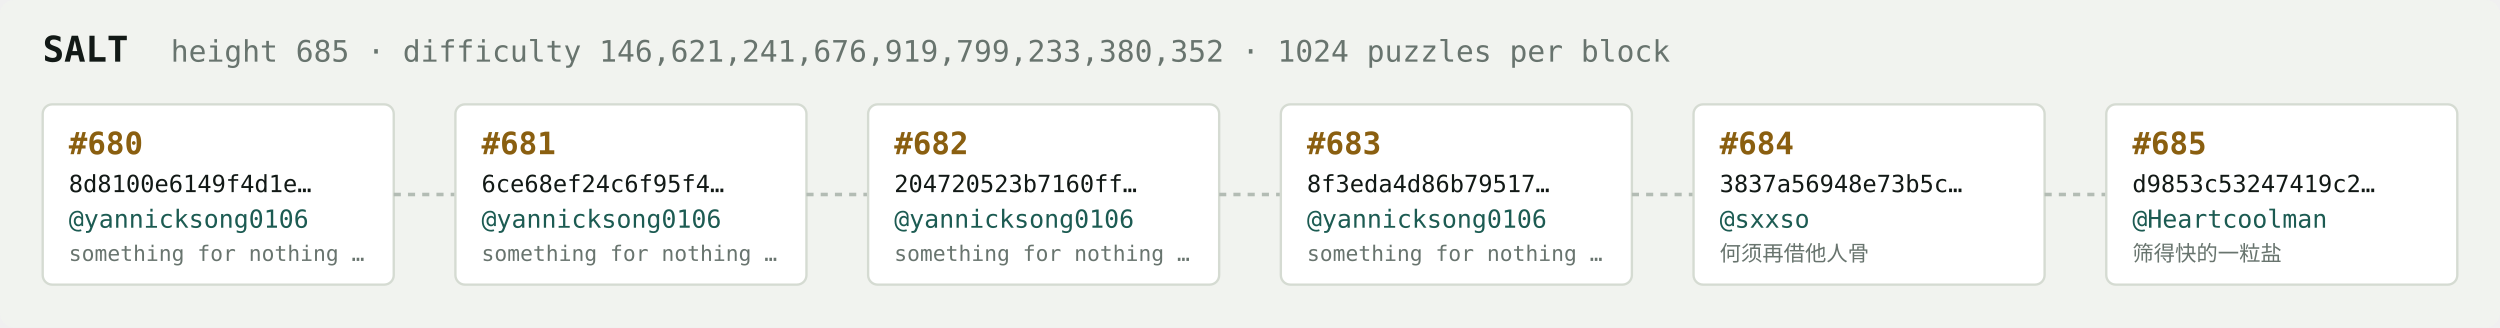
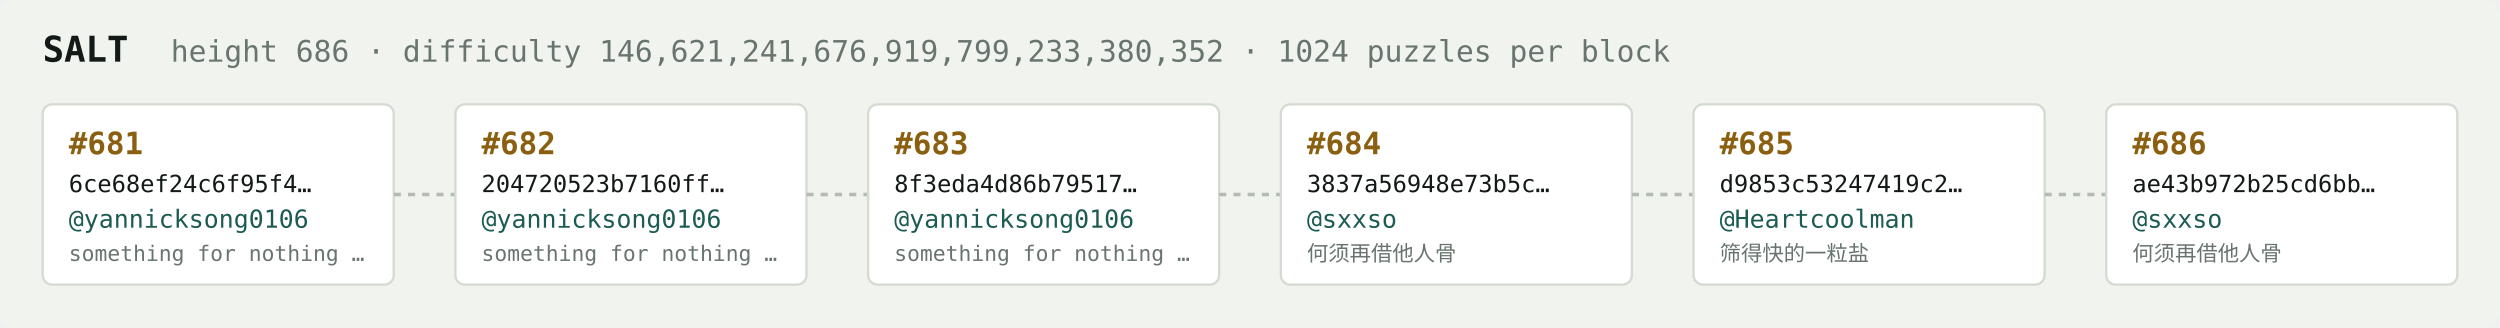
<svg xmlns="http://www.w3.org/2000/svg" width="1054" height="138" viewBox="0 0 1054 138" font-family="ui-monospace,SFMono-Regular,Menlo,monospace">
  <rect fill="#f1f3ef" width="1054" height="138" rx="6" />
  <text x="18" y="26" fill="#121916" font-size="15" font-weight="700">SALT</text>
-   <text x="72" y="26" fill="#68746e" font-size="12.5">height 685 · difficulty 146,621,241,676,919,799,233,380,352 · 1024 puzzles per block</text>
+   <text x="72" y="26" fill="#68746e" font-size="12.5">height 686 · difficulty 146,621,241,676,919,799,233,380,352 · 1024 puzzles per block</text>
  <rect x="18" y="44" width="148" height="76" rx="4" fill="#ffffff" stroke="#d5dbd2" stroke-width="1" />
-   <text x="29" y="65" fill="#8a5f10" font-size="13" font-weight="700">#680</text>
-   <text x="29" y="81" fill="#121916" font-size="10">8d8100e6149f4d1e…</text>
+   <text x="29" y="65" fill="#8a5f10" font-size="13" font-weight="700">#681</text>
+   <text x="29" y="81" fill="#121916" font-size="10">6ce68ef24c6f95f4…</text>
  <text x="29" y="96" fill="#1c5b52" font-size="10.5">@yannicksong0106</text>
  <text x="29" y="110" fill="#68746e" font-size="9">something for nothing …</text>
  <line x1="166" y1="82.0" x2="192" y2="82.0" stroke="#b3bcb4" stroke-width="1.5" stroke-dasharray="3 3" />
  <rect x="192" y="44" width="148" height="76" rx="4" fill="#ffffff" stroke="#d5dbd2" stroke-width="1" />
-   <text x="203" y="65" fill="#8a5f10" font-size="13" font-weight="700">#681</text>
-   <text x="203" y="81" fill="#121916" font-size="10">6ce68ef24c6f95f4…</text>
+   <text x="203" y="65" fill="#8a5f10" font-size="13" font-weight="700">#682</text>
+   <text x="203" y="81" fill="#121916" font-size="10">204720523b7160ff…</text>
  <text x="203" y="96" fill="#1c5b52" font-size="10.5">@yannicksong0106</text>
  <text x="203" y="110" fill="#68746e" font-size="9">something for nothing …</text>
  <line x1="340" y1="82.0" x2="366" y2="82.0" stroke="#b3bcb4" stroke-width="1.5" stroke-dasharray="3 3" />
  <rect x="366" y="44" width="148" height="76" rx="4" fill="#ffffff" stroke="#d5dbd2" stroke-width="1" />
-   <text x="377" y="65" fill="#8a5f10" font-size="13" font-weight="700">#682</text>
-   <text x="377" y="81" fill="#121916" font-size="10">204720523b7160ff…</text>
+   <text x="377" y="65" fill="#8a5f10" font-size="13" font-weight="700">#683</text>
+   <text x="377" y="81" fill="#121916" font-size="10">8f3eda4d86b79517…</text>
  <text x="377" y="96" fill="#1c5b52" font-size="10.5">@yannicksong0106</text>
  <text x="377" y="110" fill="#68746e" font-size="9">something for nothing …</text>
  <line x1="514" y1="82.0" x2="540" y2="82.0" stroke="#b3bcb4" stroke-width="1.5" stroke-dasharray="3 3" />
  <rect x="540" y="44" width="148" height="76" rx="4" fill="#ffffff" stroke="#d5dbd2" stroke-width="1" />
-   <text x="551" y="65" fill="#8a5f10" font-size="13" font-weight="700">#683</text>
-   <text x="551" y="81" fill="#121916" font-size="10">8f3eda4d86b79517…</text>
-   <text x="551" y="96" fill="#1c5b52" font-size="10.5">@yannicksong0106</text>
-   <text x="551" y="110" fill="#68746e" font-size="9">something for nothing …</text>
+   <text x="551" y="65" fill="#8a5f10" font-size="13" font-weight="700">#684</text>
+   <text x="551" y="81" fill="#121916" font-size="10">3837a56948e73b5c…</text>
+   <text x="551" y="96" fill="#1c5b52" font-size="10.5">@sxxso</text>
+   <text x="551" y="110" fill="#68746e" font-size="9">何须再借他人骨</text>
  <line x1="688" y1="82.0" x2="714" y2="82.0" stroke="#b3bcb4" stroke-width="1.5" stroke-dasharray="3 3" />
  <rect x="714" y="44" width="148" height="76" rx="4" fill="#ffffff" stroke="#d5dbd2" stroke-width="1" />
-   <text x="725" y="65" fill="#8a5f10" font-size="13" font-weight="700">#684</text>
-   <text x="725" y="81" fill="#121916" font-size="10">3837a56948e73b5c…</text>
-   <text x="725" y="96" fill="#1c5b52" font-size="10.5">@sxxso</text>
-   <text x="725" y="110" fill="#68746e" font-size="9">何须再借他人骨</text>
+   <text x="725" y="65" fill="#8a5f10" font-size="13" font-weight="700">#685</text>
+   <text x="725" y="81" fill="#121916" font-size="10">d9853c53247419c2…</text>
+   <text x="725" y="96" fill="#1c5b52" font-size="10.5">@Heartcoolman</text>
+   <text x="725" y="110" fill="#68746e" font-size="9">筛得快的一粒盐</text>
  <line x1="862" y1="82.0" x2="888" y2="82.0" stroke="#b3bcb4" stroke-width="1.5" stroke-dasharray="3 3" />
  <rect x="888" y="44" width="148" height="76" rx="4" fill="#ffffff" stroke="#d5dbd2" stroke-width="1" />
-   <text x="899" y="65" fill="#8a5f10" font-size="13" font-weight="700">#685</text>
-   <text x="899" y="81" fill="#121916" font-size="10">d9853c53247419c2…</text>
-   <text x="899" y="96" fill="#1c5b52" font-size="10.5">@Heartcoolman</text>
-   <text x="899" y="110" fill="#68746e" font-size="9">筛得快的一粒盐</text>
+   <text x="899" y="65" fill="#8a5f10" font-size="13" font-weight="700">#686</text>
+   <text x="899" y="81" fill="#121916" font-size="10">ae43b972b25cd6bb…</text>
+   <text x="899" y="96" fill="#1c5b52" font-size="10.5">@sxxso</text>
+   <text x="899" y="110" fill="#68746e" font-size="9">何须再借他人骨</text>
</svg>
